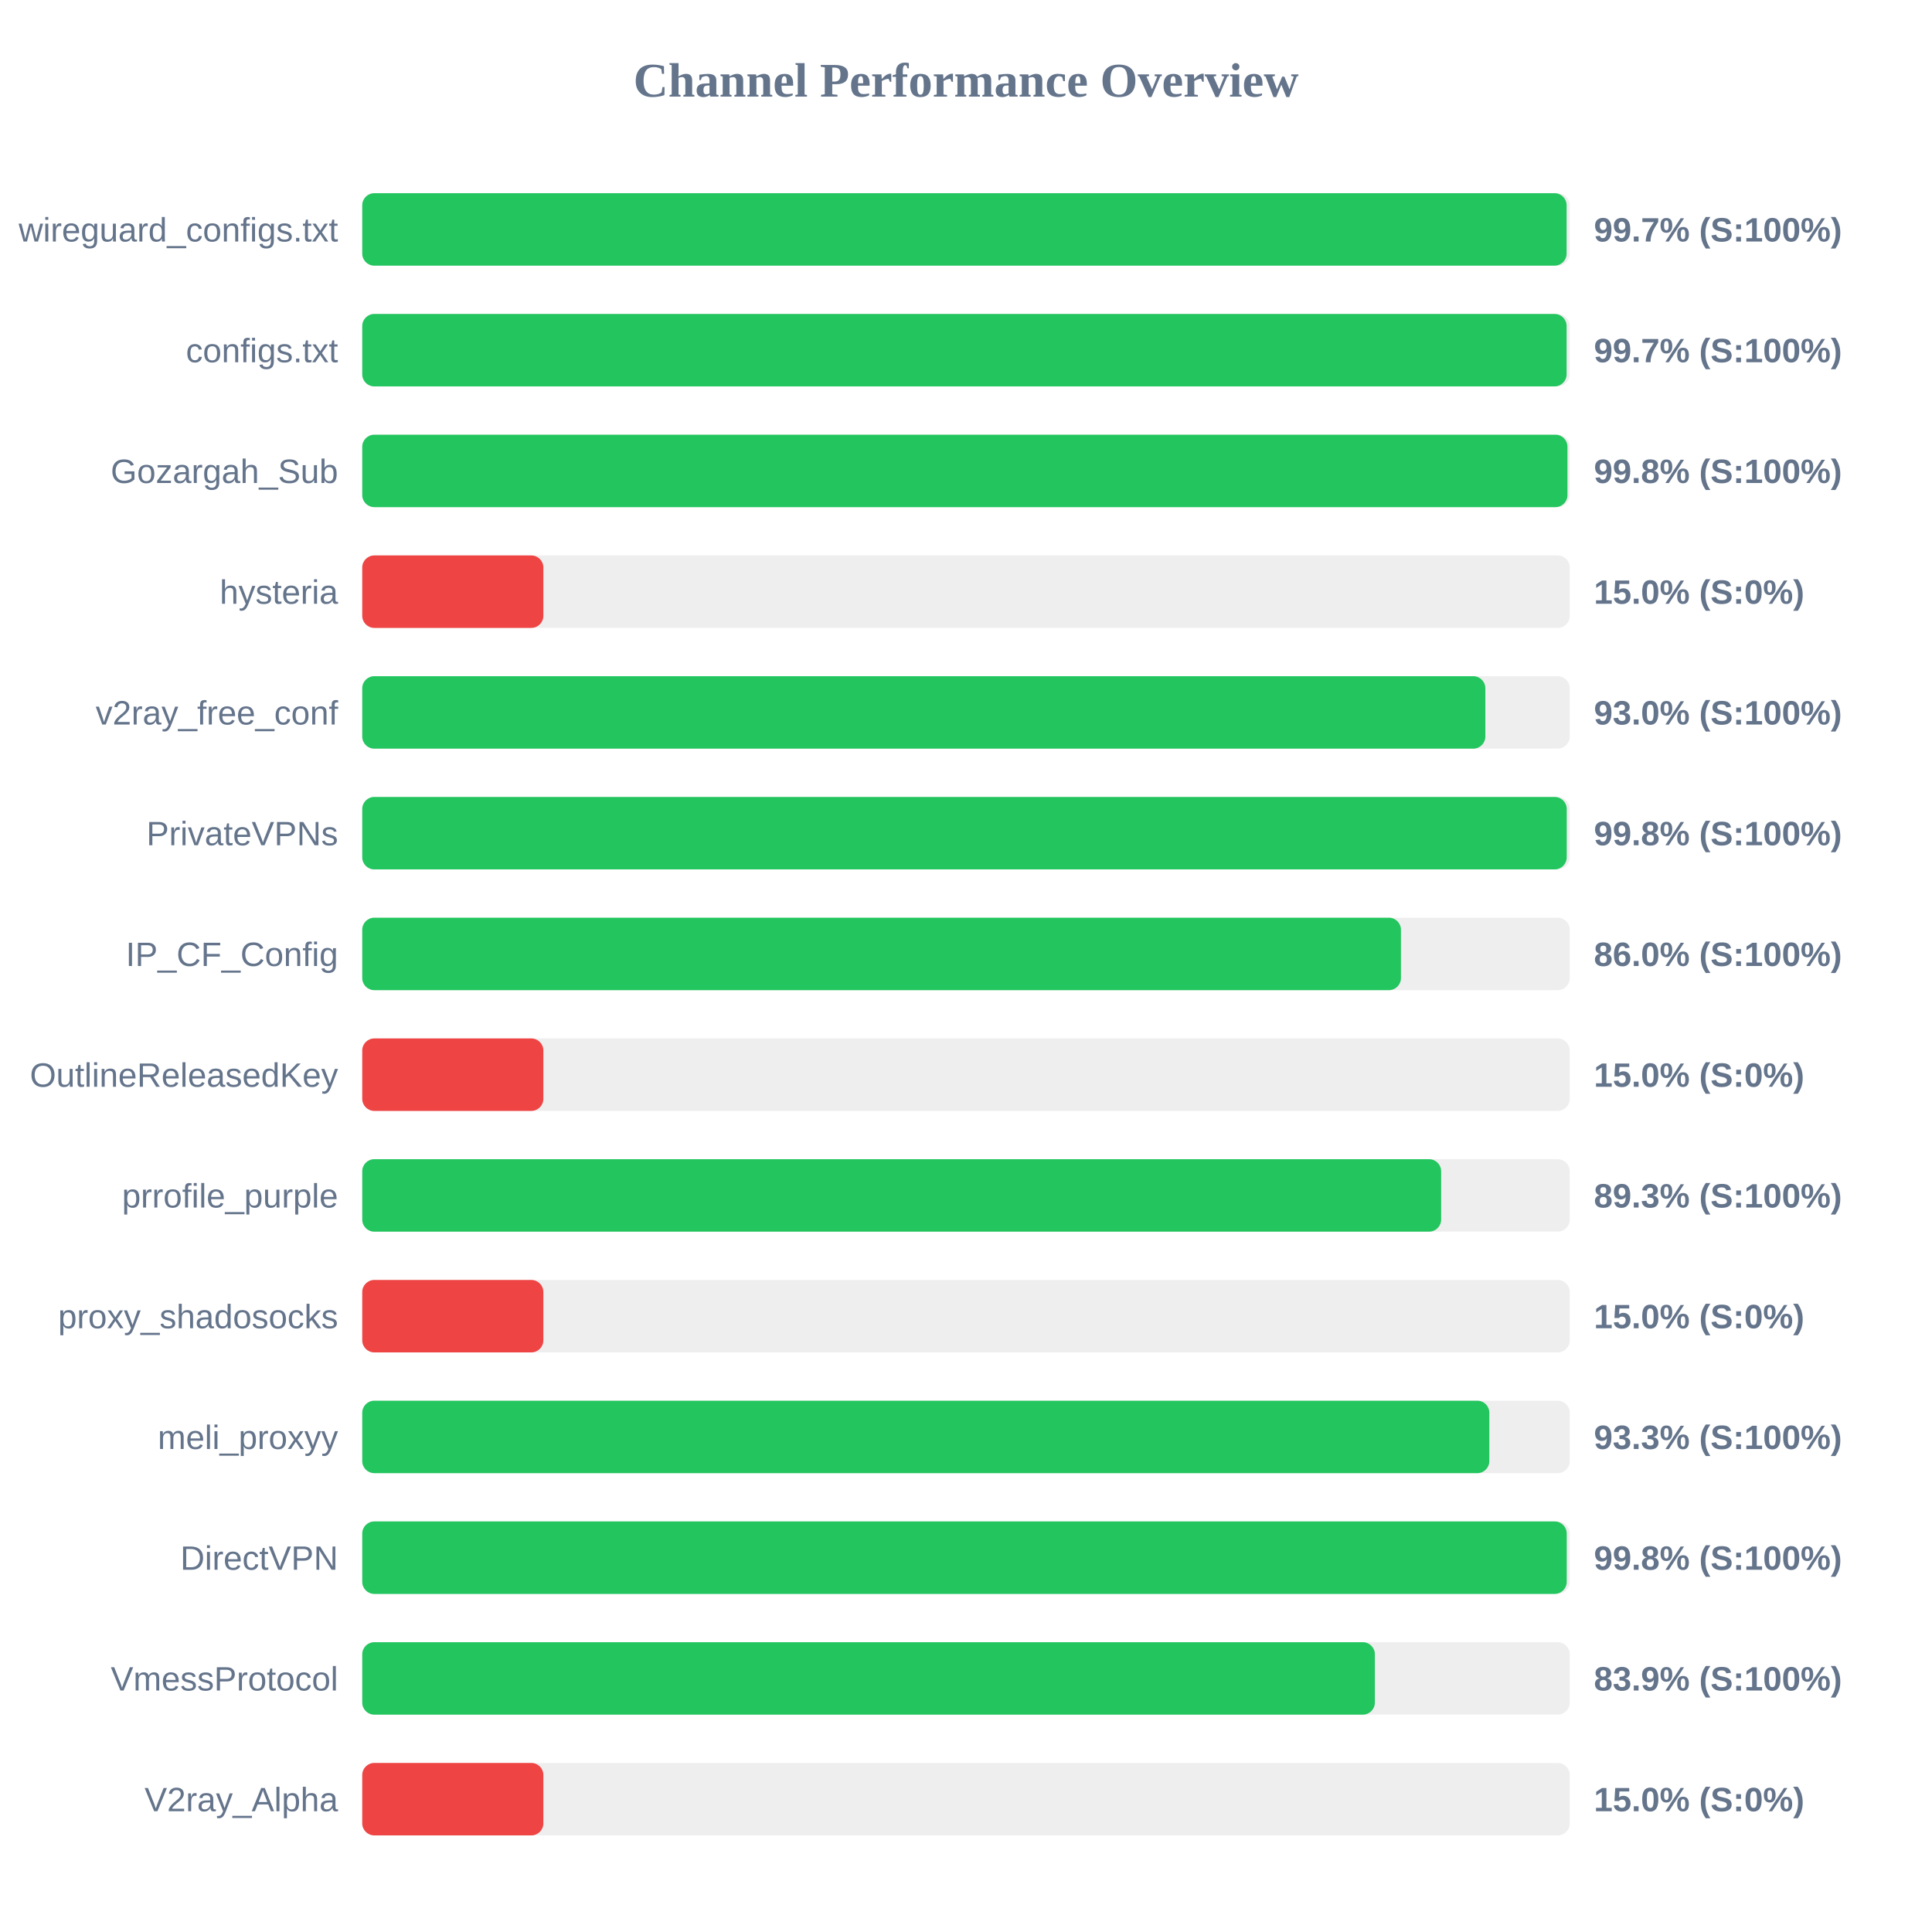
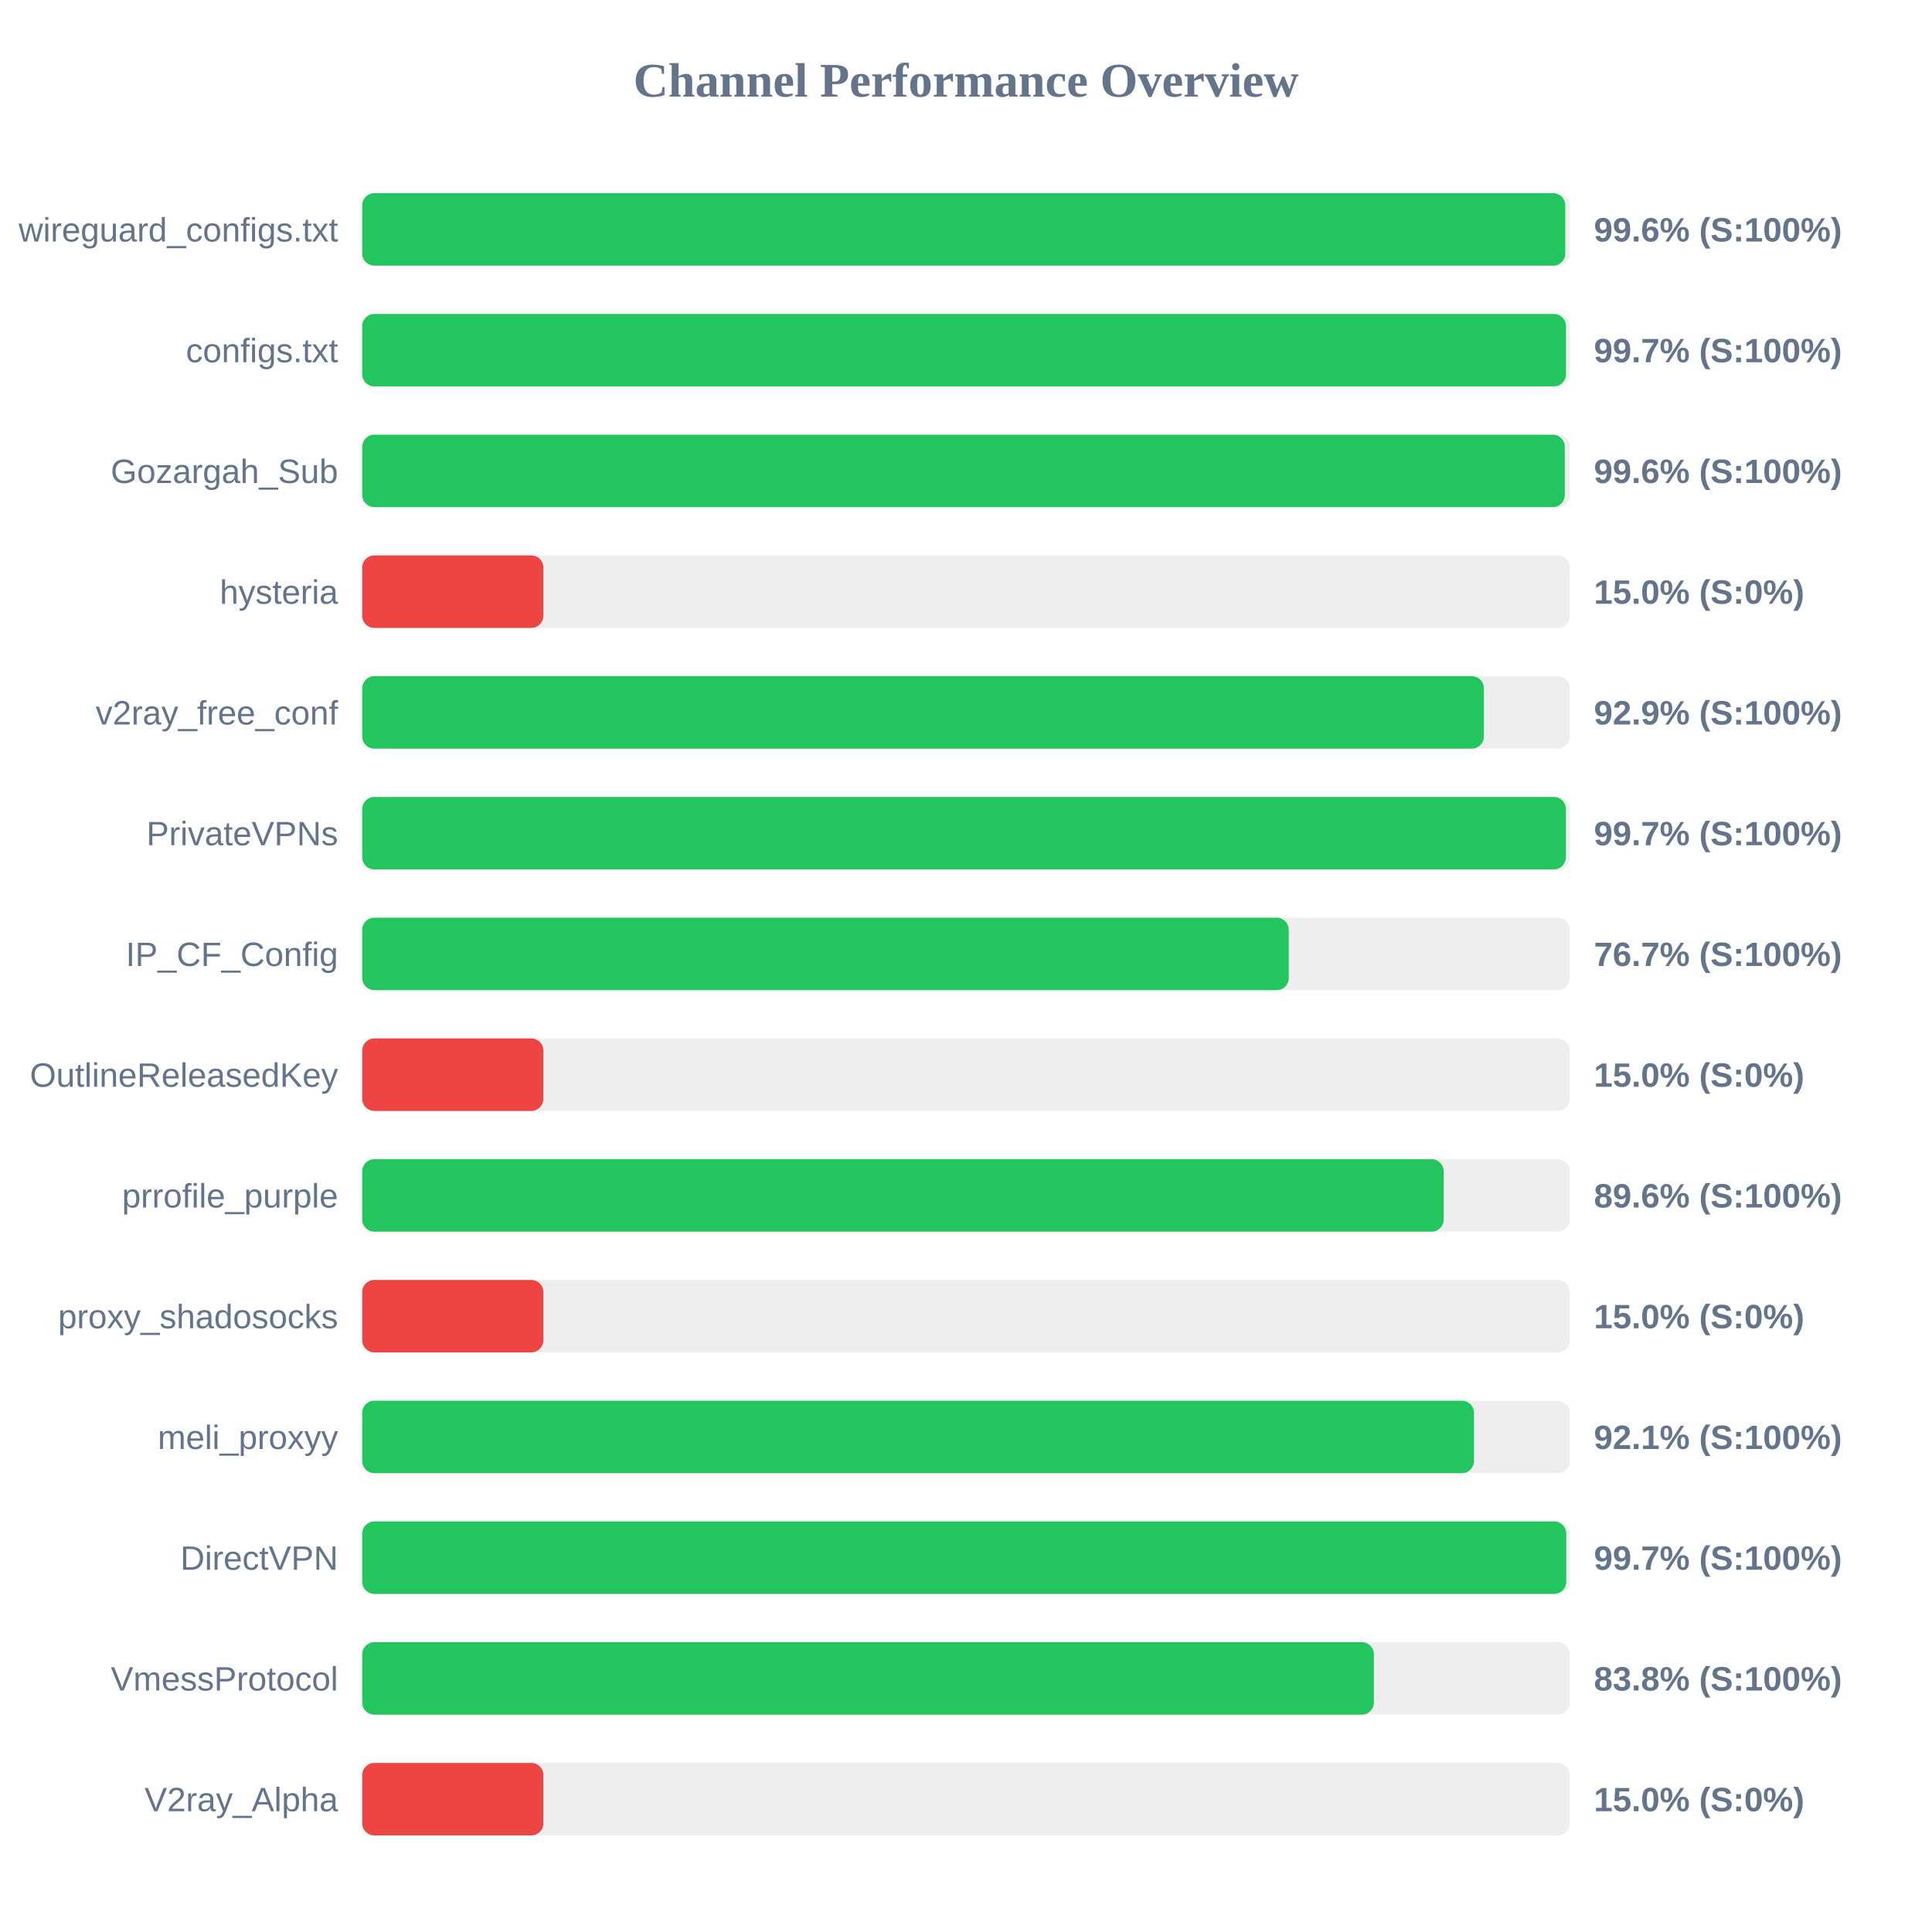
<svg xmlns="http://www.w3.org/2000/svg" width="800" height="800" version="1.1">
  <style>
        .row { font: 14px Arial; fill: #64748b; }
        .score { font: bold 14px Arial; fill: #64748b; }
    </style>
  <text x="400" y="40" text-anchor="middle" font-size="20px" font-weight="bold" fill="#64748b">Channel Performance Overview</text>
  <rect x="150" y="80" width="500" height="30" fill="#eee" rx="5" />
-   <rect x="150" y="80" width="498.7" height="30" fill="#22c55e" rx="5" />
+   <rect x="150" y="80" width="498.15" height="30" fill="#22c55e" rx="5" />
  <text x="140" y="100" text-anchor="end" class="row">wireguard_configs.txt</text>
-   <text x="660" y="100" text-anchor="start" class="score">99.7% (S:100%)</text>
+   <text x="660" y="100" text-anchor="start" class="score">99.6% (S:100%)</text>
  <rect x="150" y="130" width="500" height="30" fill="#eee" rx="5" />
-   <rect x="150" y="130" width="498.7" height="30" fill="#22c55e" rx="5" />
+   <rect x="150" y="130" width="498.45" height="30" fill="#22c55e" rx="5" />
  <text x="140" y="150" text-anchor="end" class="row">configs.txt</text>
  <text x="660" y="150" text-anchor="start" class="score">99.7% (S:100%)</text>
  <rect x="150" y="180" width="500" height="30" fill="#eee" rx="5" />
-   <rect x="150" y="180" width="499.05" height="30" fill="#22c55e" rx="5" />
+   <rect x="150" y="180" width="497.95" height="30" fill="#22c55e" rx="5" />
  <text x="140" y="200" text-anchor="end" class="row">Gozargah_Sub</text>
-   <text x="660" y="200" text-anchor="start" class="score">99.8% (S:100%)</text>
+   <text x="660" y="200" text-anchor="start" class="score">99.6% (S:100%)</text>
  <rect x="150" y="230" width="500" height="30" fill="#eee" rx="5" />
  <rect x="150" y="230" width="75.0" height="30" fill="#ef4444" rx="5" />
  <text x="140" y="250" text-anchor="end" class="row">hysteria</text>
  <text x="660" y="250" text-anchor="start" class="score">15.0% (S:0%)</text>
  <rect x="150" y="280" width="500" height="30" fill="#eee" rx="5" />
-   <rect x="150" y="280" width="465.05" height="30" fill="#22c55e" rx="5" />
+   <rect x="150" y="280" width="464.45" height="30" fill="#22c55e" rx="5" />
  <text x="140" y="300" text-anchor="end" class="row">v2ray_free_conf</text>
-   <text x="660" y="300" text-anchor="start" class="score">93.0% (S:100%)</text>
+   <text x="660" y="300" text-anchor="start" class="score">92.9% (S:100%)</text>
  <rect x="150" y="330" width="500" height="30" fill="#eee" rx="5" />
-   <rect x="150" y="330" width="498.75" height="30" fill="#22c55e" rx="5" />
+   <rect x="150" y="330" width="498.4" height="30" fill="#22c55e" rx="5" />
  <text x="140" y="350" text-anchor="end" class="row">PrivateVPNs</text>
-   <text x="660" y="350" text-anchor="start" class="score">99.8% (S:100%)</text>
+   <text x="660" y="350" text-anchor="start" class="score">99.7% (S:100%)</text>
  <rect x="150" y="380" width="500" height="30" fill="#eee" rx="5" />
-   <rect x="150" y="380" width="430.1" height="30" fill="#22c55e" rx="5" />
+   <rect x="150" y="380" width="383.65" height="30" fill="#22c55e" rx="5" />
  <text x="140" y="400" text-anchor="end" class="row">IP_CF_Config</text>
-   <text x="660" y="400" text-anchor="start" class="score">86.0% (S:100%)</text>
+   <text x="660" y="400" text-anchor="start" class="score">76.7% (S:100%)</text>
  <rect x="150" y="430" width="500" height="30" fill="#eee" rx="5" />
  <rect x="150" y="430" width="75.0" height="30" fill="#ef4444" rx="5" />
  <text x="140" y="450" text-anchor="end" class="row">OutlineReleasedKey</text>
  <text x="660" y="450" text-anchor="start" class="score">15.0% (S:0%)</text>
  <rect x="150" y="480" width="500" height="30" fill="#eee" rx="5" />
-   <rect x="150" y="480" width="446.75" height="30" fill="#22c55e" rx="5" />
+   <rect x="150" y="480" width="447.8" height="30" fill="#22c55e" rx="5" />
  <text x="140" y="500" text-anchor="end" class="row">prrofile_purple</text>
-   <text x="660" y="500" text-anchor="start" class="score">89.3% (S:100%)</text>
+   <text x="660" y="500" text-anchor="start" class="score">89.6% (S:100%)</text>
  <rect x="150" y="530" width="500" height="30" fill="#eee" rx="5" />
  <rect x="150" y="530" width="75.0" height="30" fill="#ef4444" rx="5" />
  <text x="140" y="550" text-anchor="end" class="row">proxy_shadosocks</text>
  <text x="660" y="550" text-anchor="start" class="score">15.0% (S:0%)</text>
  <rect x="150" y="580" width="500" height="30" fill="#eee" rx="5" />
-   <rect x="150" y="580" width="466.7" height="30" fill="#22c55e" rx="5" />
+   <rect x="150" y="580" width="460.35" height="30" fill="#22c55e" rx="5" />
  <text x="140" y="600" text-anchor="end" class="row">meli_proxyy</text>
-   <text x="660" y="600" text-anchor="start" class="score">93.3% (S:100%)</text>
+   <text x="660" y="600" text-anchor="start" class="score">92.1% (S:100%)</text>
  <rect x="150" y="630" width="500" height="30" fill="#eee" rx="5" />
-   <rect x="150" y="630" width="498.75" height="30" fill="#22c55e" rx="5" />
+   <rect x="150" y="630" width="498.55" height="30" fill="#22c55e" rx="5" />
  <text x="140" y="650" text-anchor="end" class="row">DirectVPN</text>
-   <text x="660" y="650" text-anchor="start" class="score">99.8% (S:100%)</text>
+   <text x="660" y="650" text-anchor="start" class="score">99.7% (S:100%)</text>
  <rect x="150" y="680" width="500" height="30" fill="#eee" rx="5" />
-   <rect x="150" y="680" width="419.3" height="30" fill="#22c55e" rx="5" />
+   <rect x="150" y="680" width="418.9" height="30" fill="#22c55e" rx="5" />
  <text x="140" y="700" text-anchor="end" class="row">VmessProtocol</text>
-   <text x="660" y="700" text-anchor="start" class="score">83.9% (S:100%)</text>
+   <text x="660" y="700" text-anchor="start" class="score">83.8% (S:100%)</text>
  <rect x="150" y="730" width="500" height="30" fill="#eee" rx="5" />
  <rect x="150" y="730" width="75.0" height="30" fill="#ef4444" rx="5" />
  <text x="140" y="750" text-anchor="end" class="row">V2ray_Alpha</text>
  <text x="660" y="750" text-anchor="start" class="score">15.0% (S:0%)</text>
</svg>
